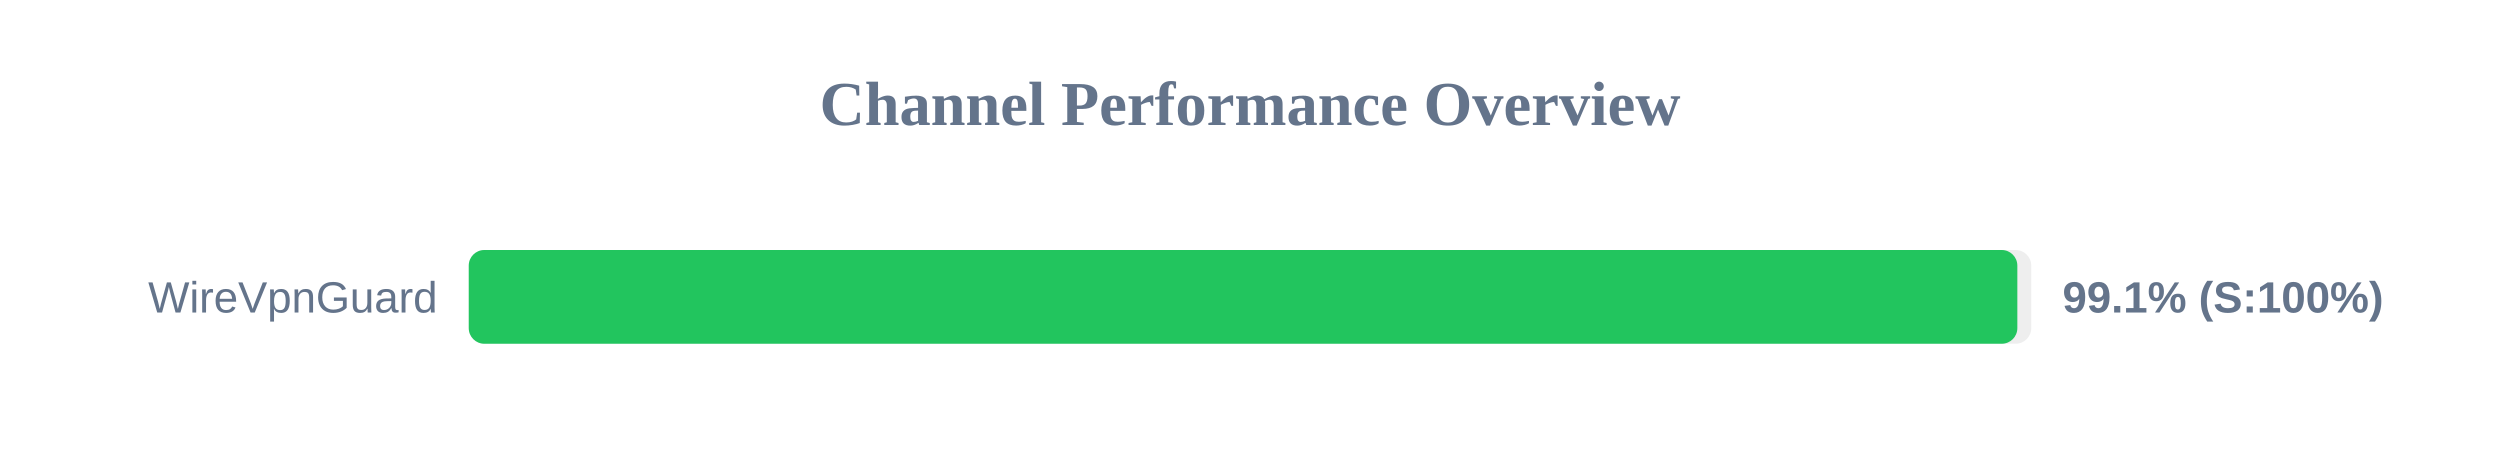
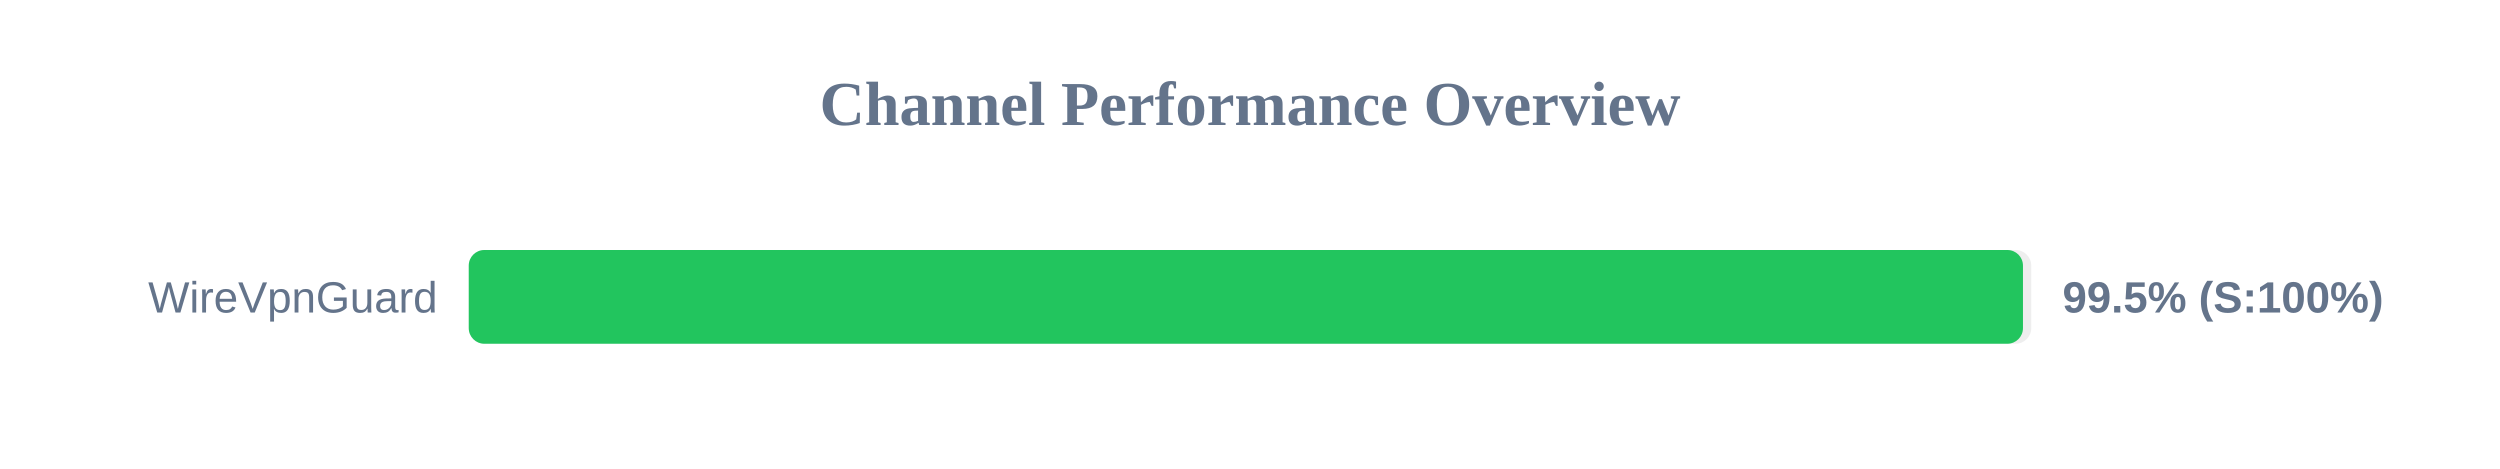
<svg xmlns="http://www.w3.org/2000/svg" width="800" height="150" version="1.1">
  <style>
        .row { font: 14px Arial; fill: #64748b; }
        .score { font: bold 14px Arial; fill: #64748b; }
    </style>
  <text x="400" y="40" text-anchor="middle" font-size="20px" font-weight="bold" fill="#64748b">Channel Performance Overview</text>
  <rect x="150" y="80" width="500" height="30" fill="#eee" rx="5" />
-   <rect x="150" y="80" width="495.55" height="30" fill="#22c55e" rx="5" />
+   <rect x="150" y="80" width="497.35" height="30" fill="#22c55e" rx="5" />
  <text x="140" y="100" text-anchor="end" class="row">WireVpnGuard</text>
-   <text x="660" y="100" text-anchor="start" class="score">99.1% (S:100%)</text>
+   <text x="660" y="100" text-anchor="start" class="score">99.5% (S:100%)</text>
</svg>
